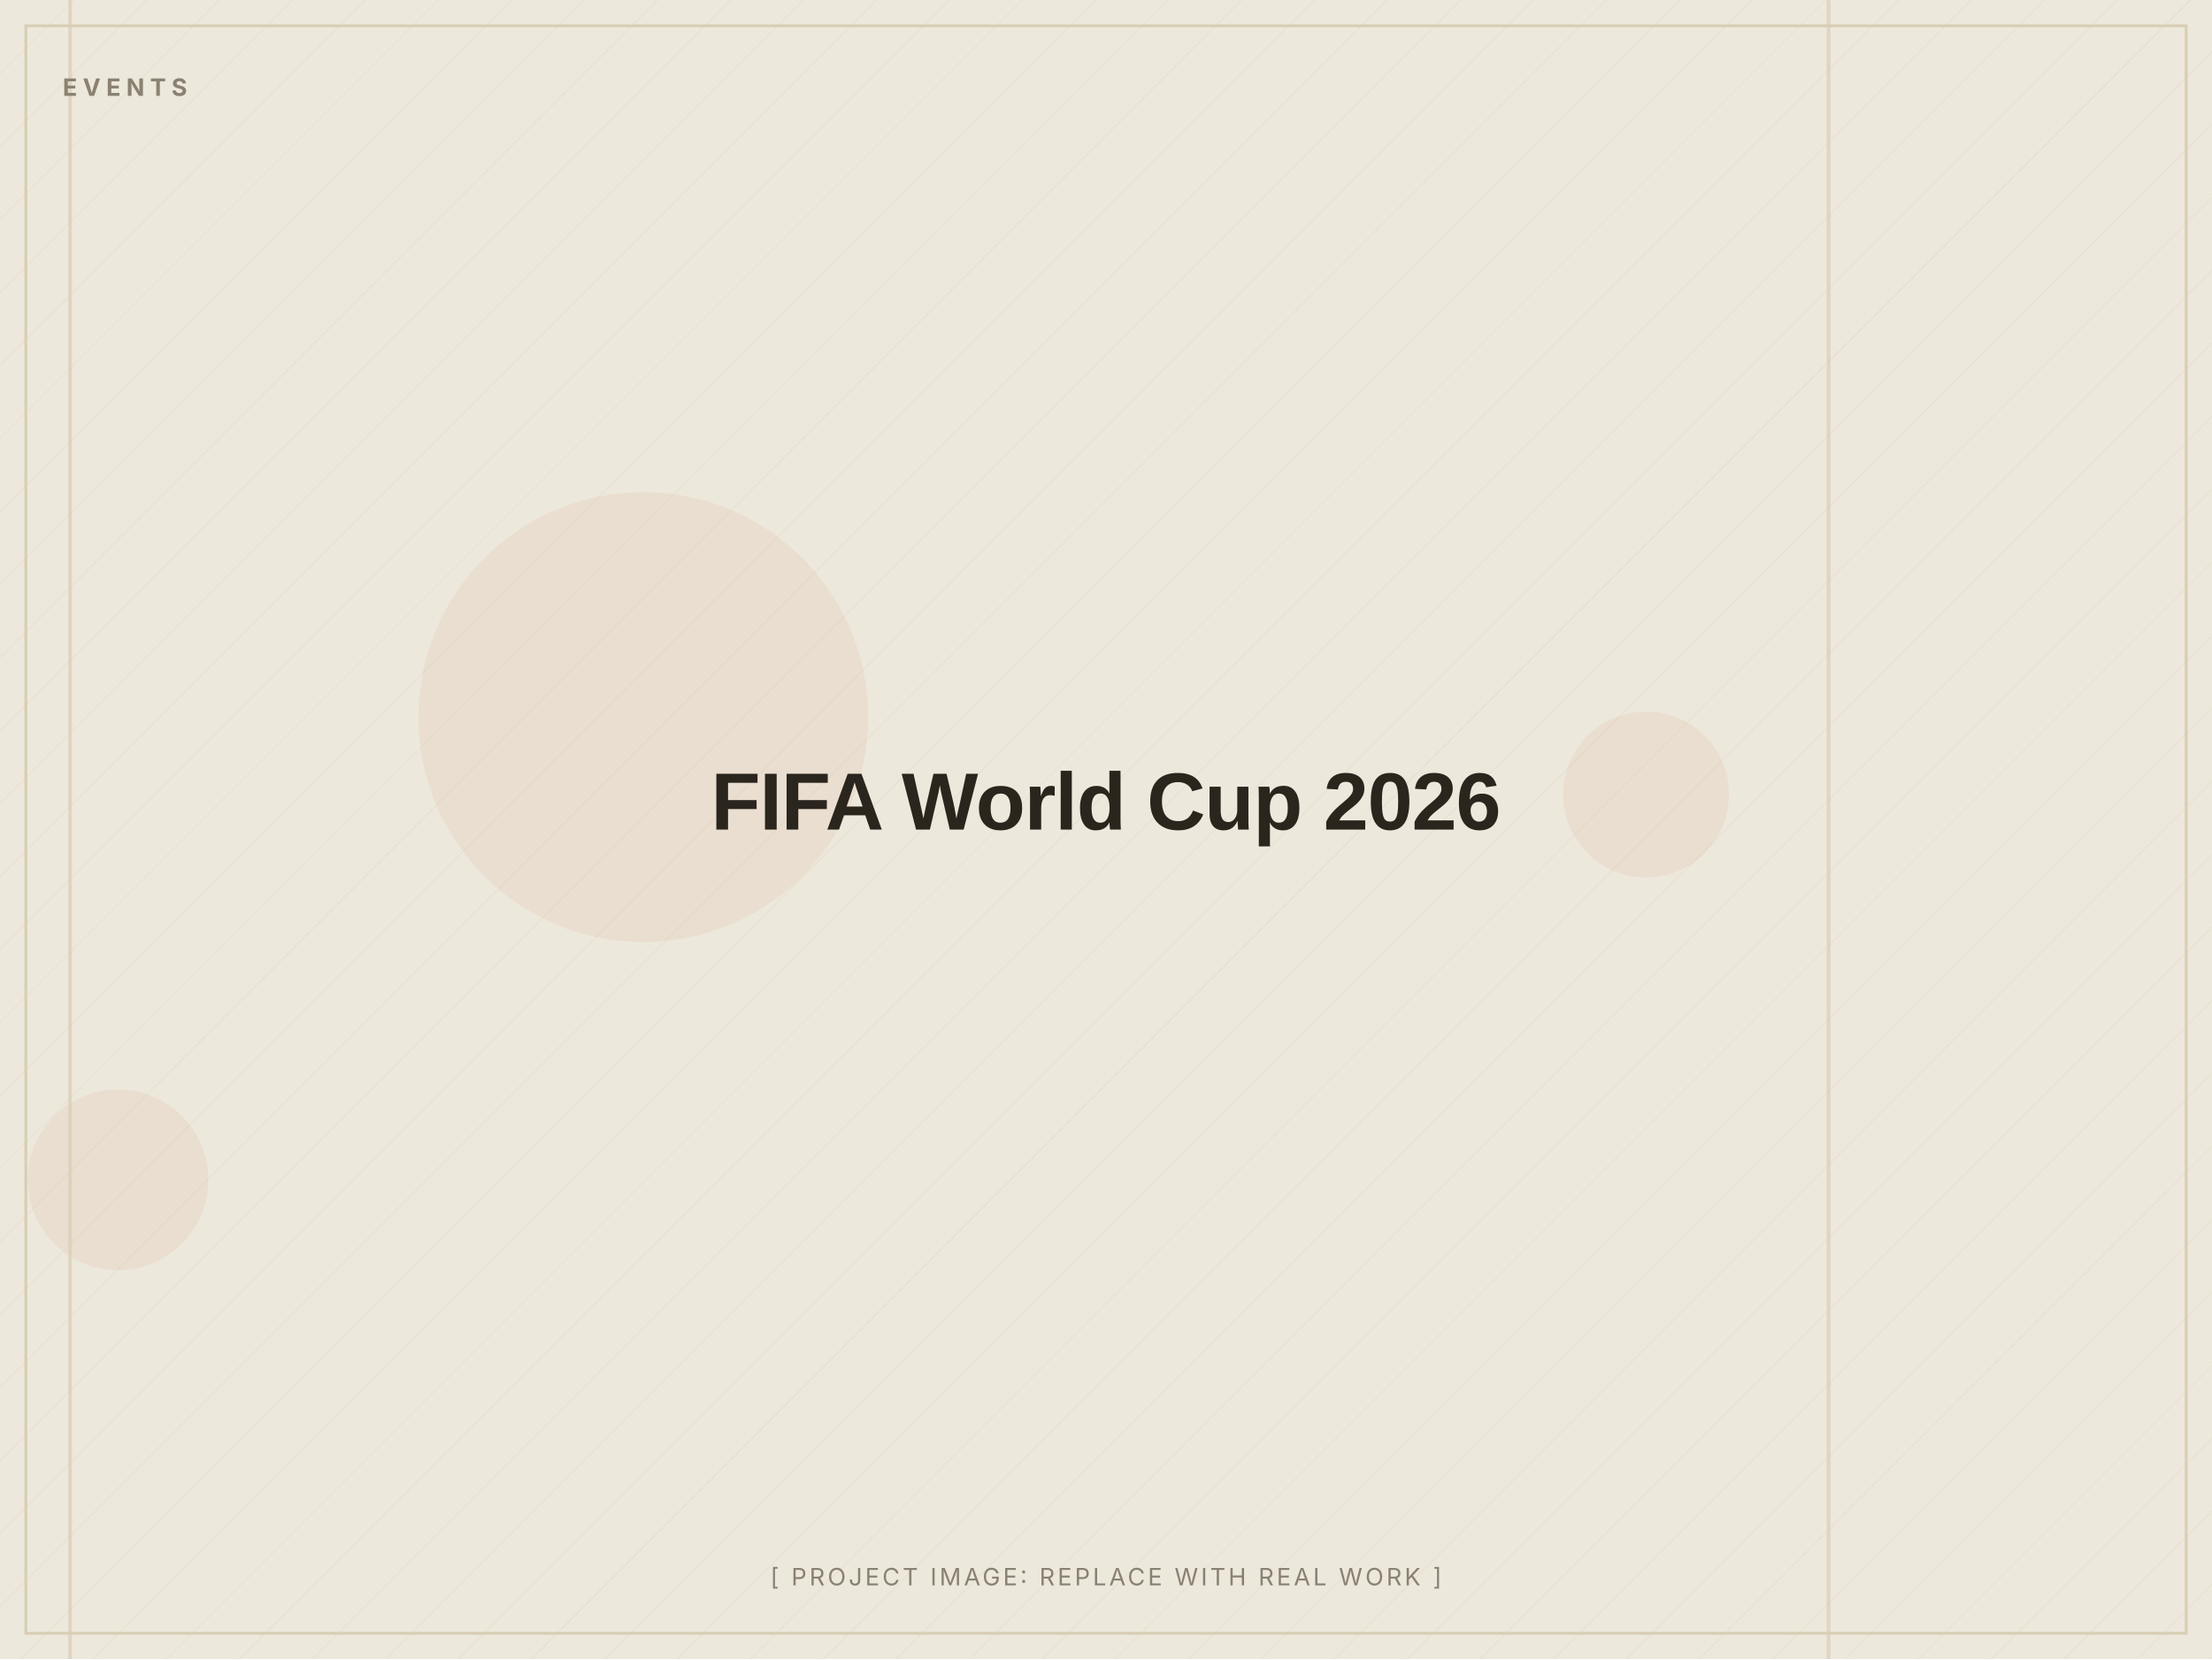
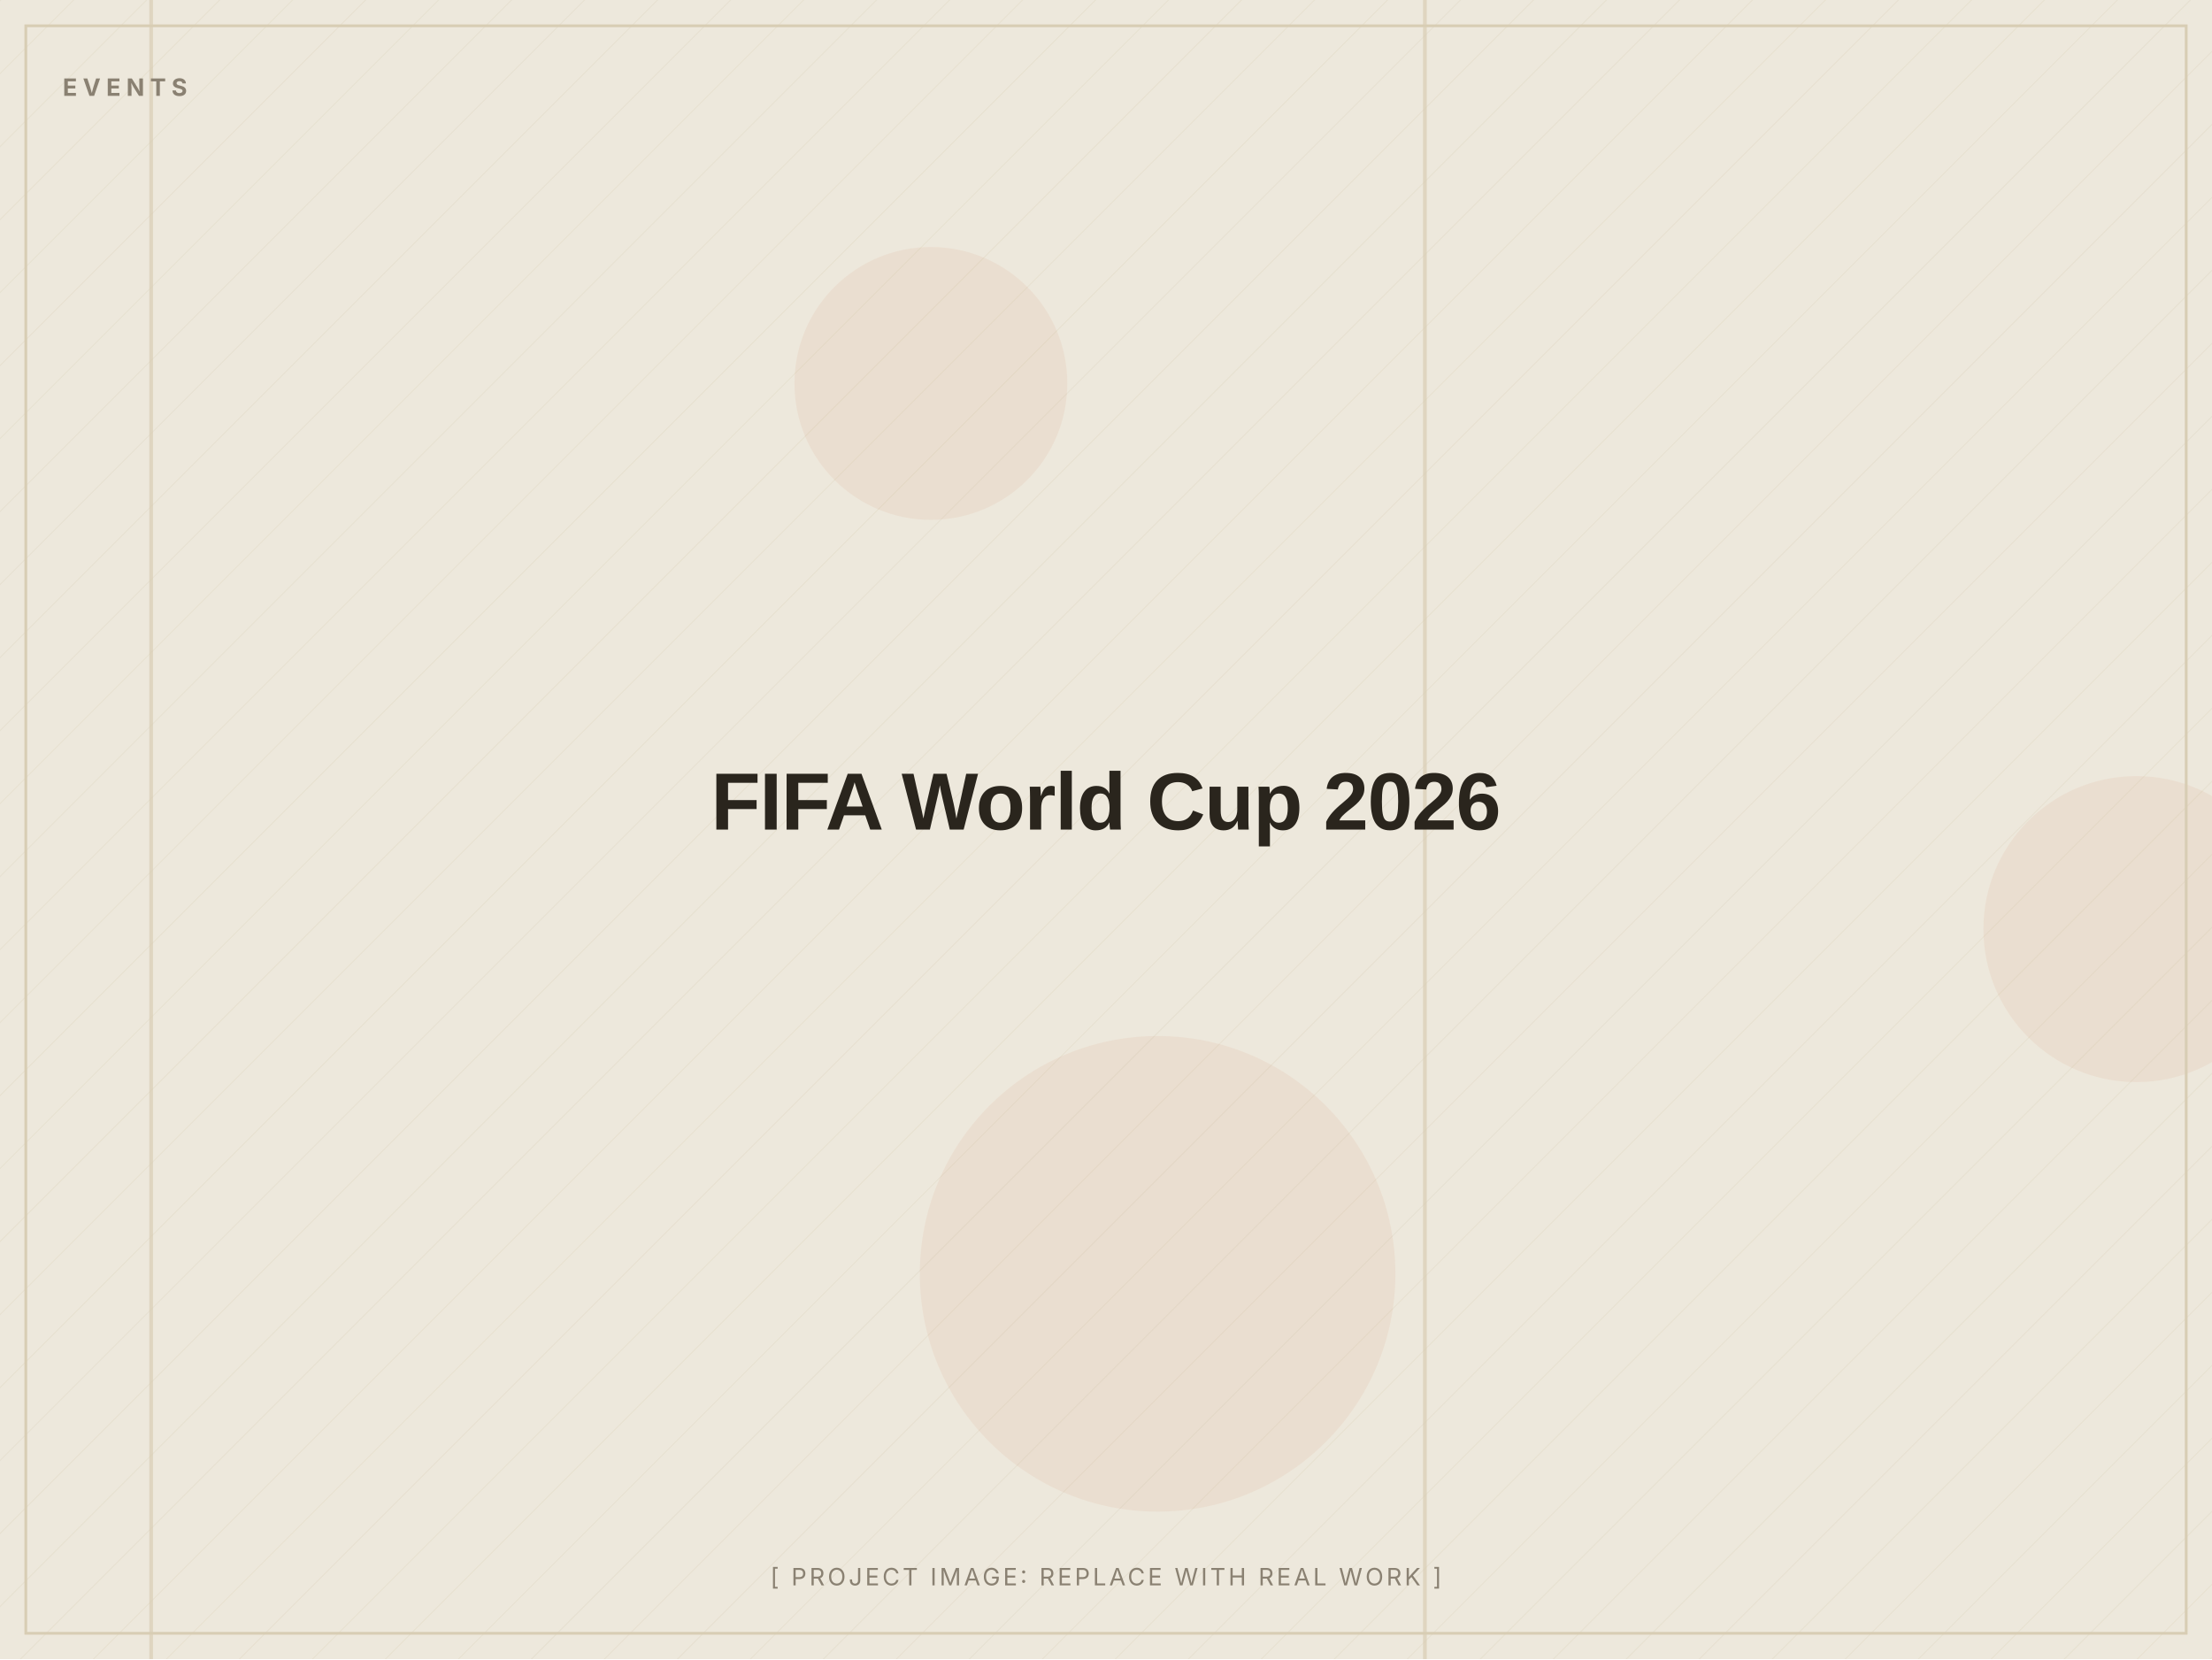
<svg xmlns="http://www.w3.org/2000/svg" width="1200" height="900" viewBox="0 0 1200 900" role="img" aria-label="FIFA World Cup 2026 (placeholder image)">
  <defs>
    <pattern id="d" width="28" height="28" patternUnits="userSpaceOnUse" patternTransform="rotate(45)">
      <line x1="0" y1="0" x2="0" y2="28" stroke="#D8CDB4" stroke-width="1" opacity="0.5" />
    </pattern>
  </defs>
  <rect width="1200" height="900" fill="#EDE8DC" />
  <rect width="1200" height="900" fill="url(#d)" opacity="0.55" />
-   <circle cx="64" cy="640" r="49" fill="#C2410C" opacity="0.06" />
-   <circle cx="893" cy="431" r="45" fill="#C2410C" opacity="0.06" />
-   <circle cx="349" cy="389" r="122" fill="#C2410C" opacity="0.06" />
-   <rect x="991" y="0" width="2" height="900" fill="#D8CDB4" opacity="0.7" />
-   <rect x="37" y="0" width="2" height="900" fill="#D8CDB4" opacity="0.7" />
+   <circle cx="1159" cy="504" r="83" fill="#C2410C" opacity="0.06" />
+   <circle cx="628" cy="691" r="129" fill="#C2410C" opacity="0.06" />
+   <circle cx="505" cy="208" r="74" fill="#C2410C" opacity="0.06" />
+   <rect x="81" y="0" width="2" height="900" fill="#D8CDB4" opacity="0.7" />
+   <rect x="772" y="0" width="2" height="900" fill="#D8CDB4" opacity="0.7" />
  <rect x="14" y="14" width="1172" height="872" fill="none" stroke="#D8CDB4" stroke-width="1.5" />
  <text x="34" y="52" font-family="Inter, Arial, sans-serif" font-weight="700" font-size="13" letter-spacing="3" fill="#8A8172">EVENTS</text>
  <text x="600.0" y="450.0" text-anchor="middle" font-family="Archivo, Arial, sans-serif" font-weight="800" font-size="44" letter-spacing="-0.5" fill="#2A251D">FIFA World Cup 2026</text>
  <text x="600.0" y="860" text-anchor="middle" font-family="Inter, Arial, sans-serif" font-size="13" letter-spacing="1.5" fill="#8A8172">[ PROJECT IMAGE: REPLACE WITH REAL WORK ]</text>
</svg>
